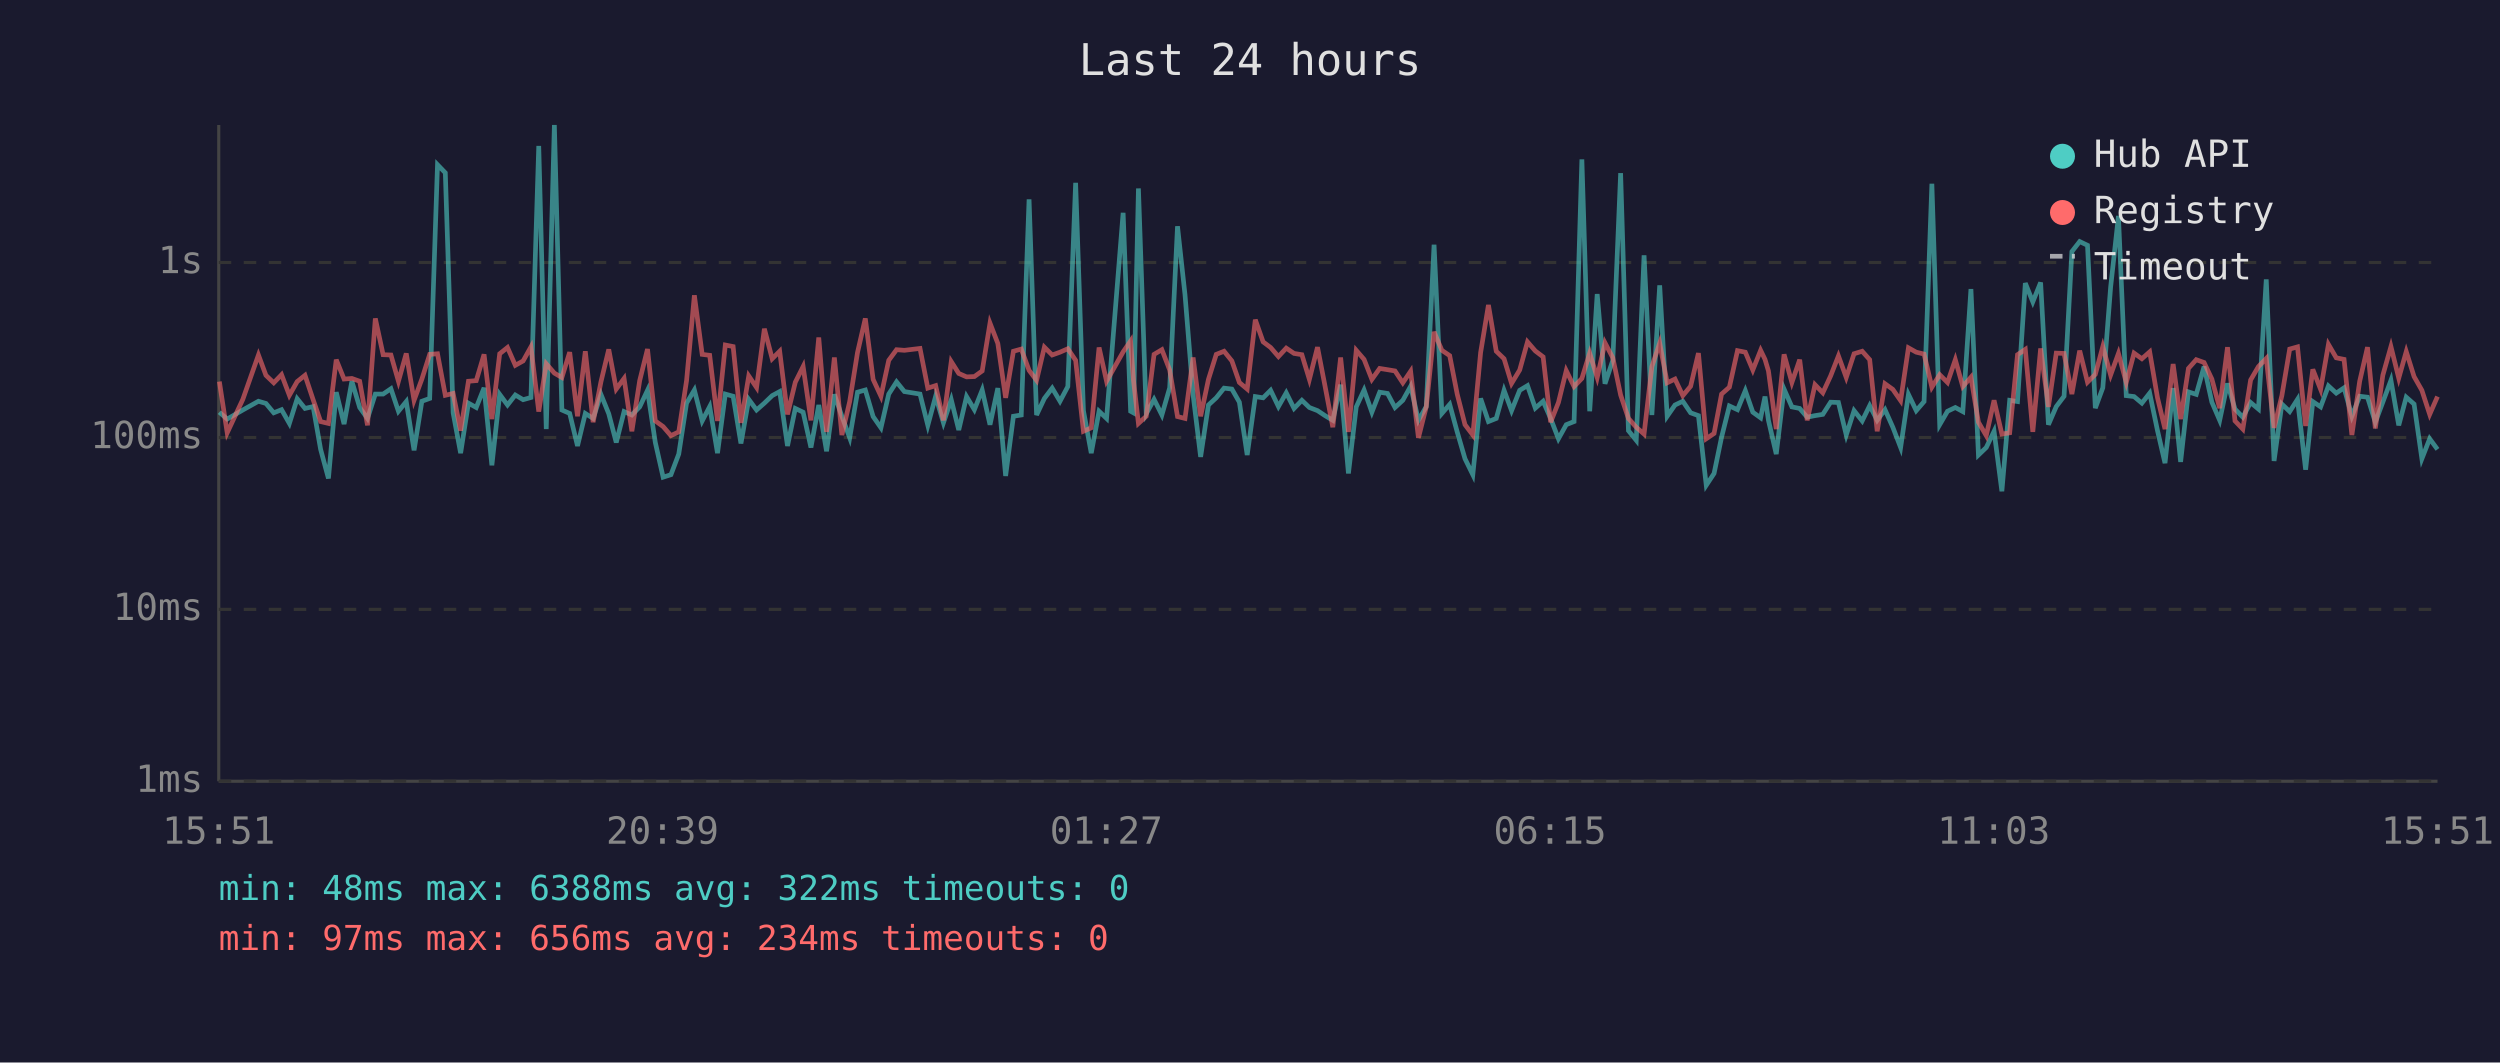
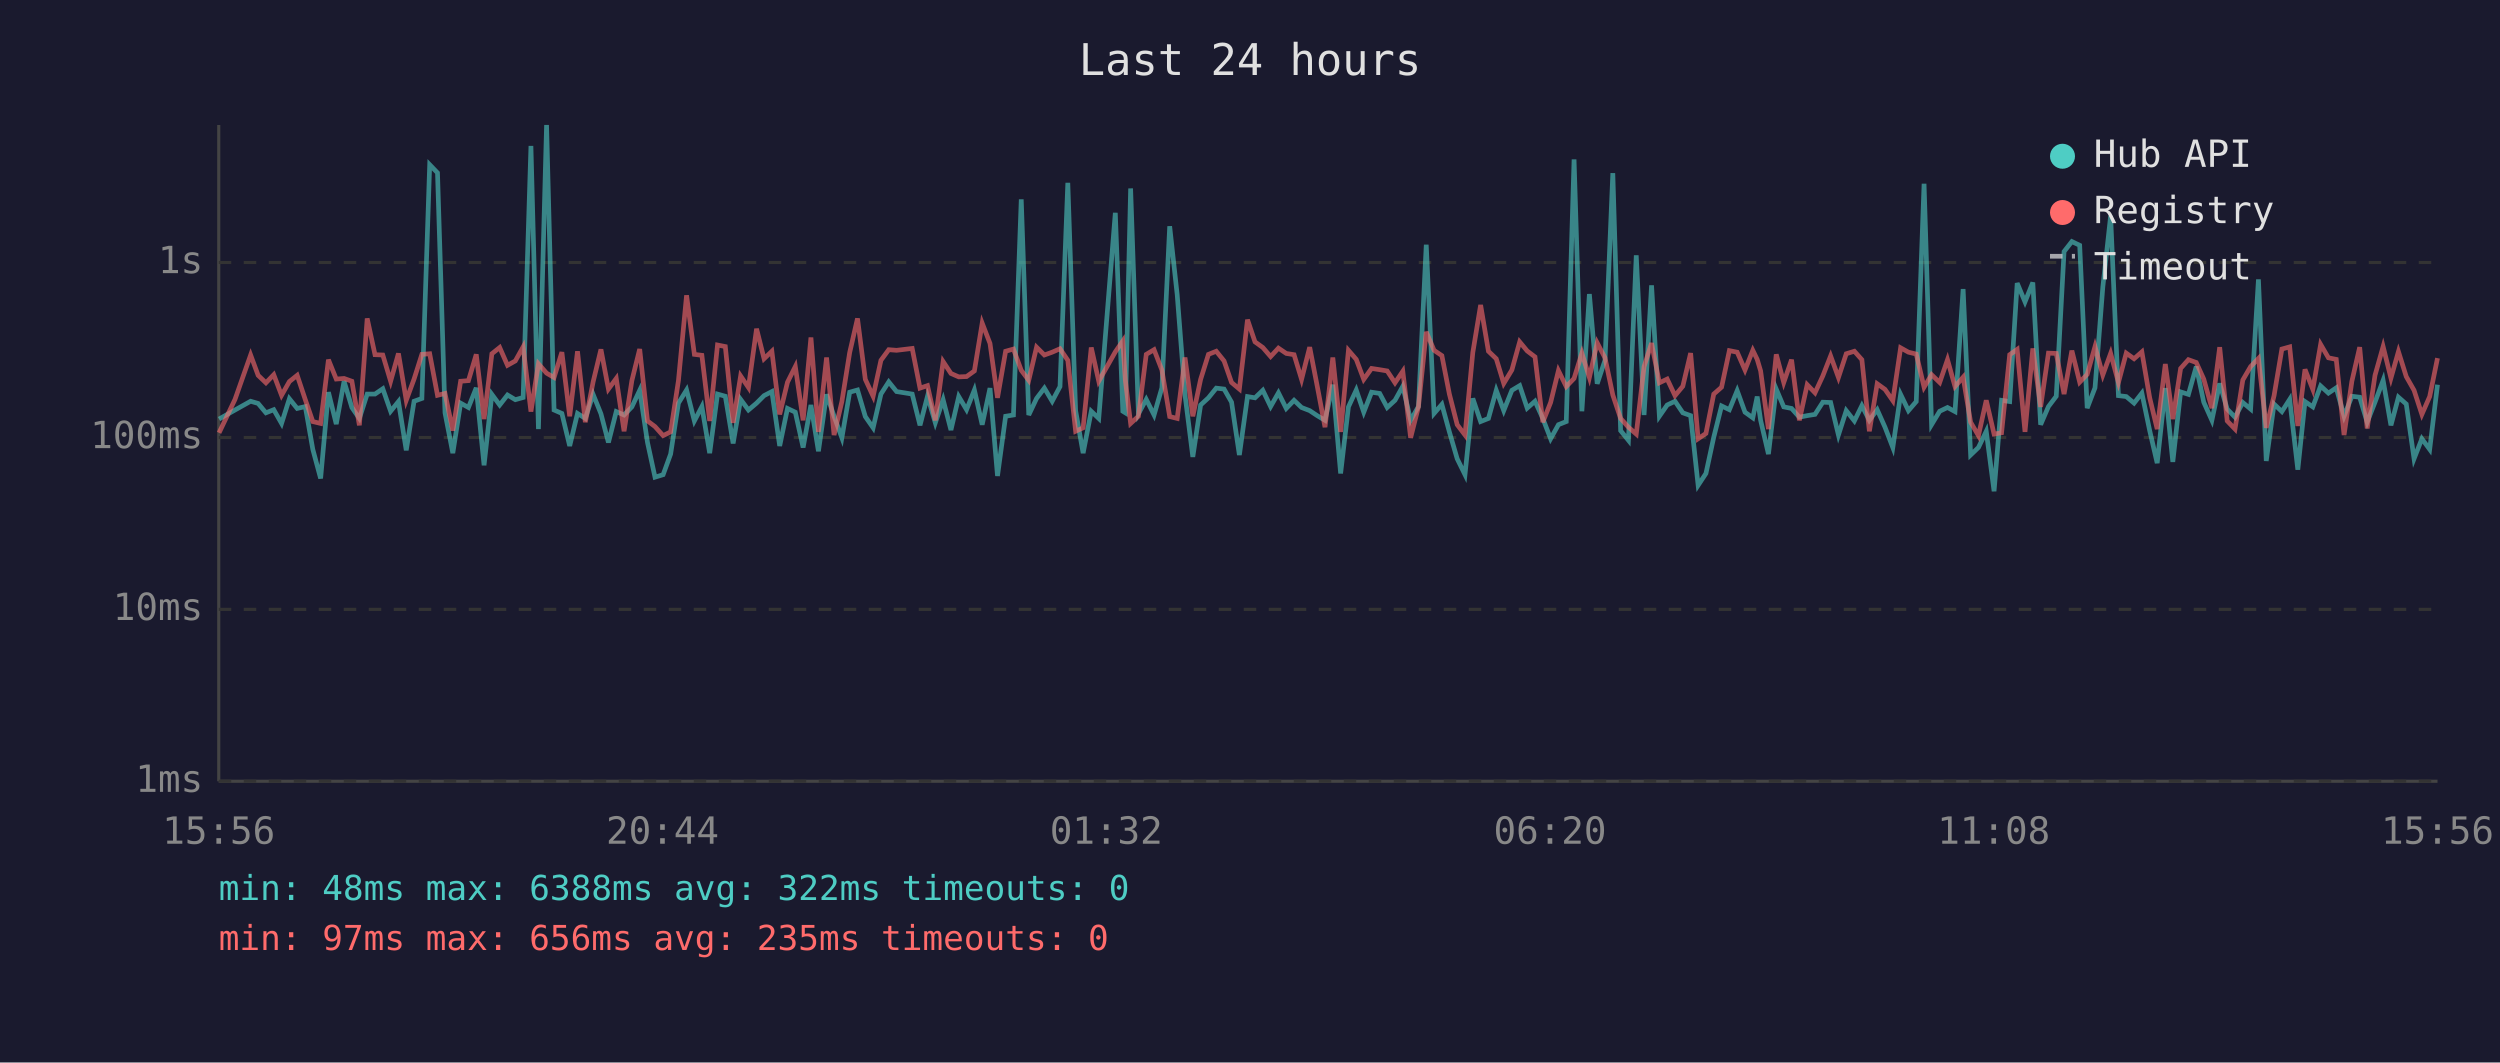
<svg xmlns="http://www.w3.org/2000/svg" viewBox="0 0 800 340" font-family="monospace" font-size="12">
  <rect width="800" height="340" fill="#1a1a2e" />
  <text x="400" y="24" fill="#e0e0e0" font-size="14" text-anchor="middle">Last 24 hours</text>
  <line x1="70" y1="40" x2="70" y2="250" stroke="#444" stroke-width="1" />
  <line x1="70" y1="250" x2="780" y2="250" stroke="#444" stroke-width="1" />
  <line x1="70" y1="250" x2="780" y2="250" stroke="#333" stroke-width="1" stroke-dasharray="4" />
  <text x="65" y="250" fill="#888" text-anchor="end" dominant-baseline="middle">1ms</text>
  <line x1="70" y1="195" x2="780" y2="195" stroke="#333" stroke-width="1" stroke-dasharray="4" />
  <text x="65" y="195" fill="#888" text-anchor="end" dominant-baseline="middle">10ms</text>
  <line x1="70" y1="140" x2="780" y2="140" stroke="#333" stroke-width="1" stroke-dasharray="4" />
  <text x="65" y="140" fill="#888" text-anchor="end" dominant-baseline="middle">100ms</text>
  <line x1="70" y1="84" x2="780" y2="84" stroke="#333" stroke-width="1" stroke-dasharray="4" />
  <text x="65" y="84" fill="#888" text-anchor="end" dominant-baseline="middle">1s</text>
-   <text x="70" y="270" fill="#888" text-anchor="middle">15:51</text>
-   <text x="212" y="270" fill="#888" text-anchor="middle">20:39</text>
-   <text x="354" y="270" fill="#888" text-anchor="middle">01:27</text>
-   <text x="496" y="270" fill="#888" text-anchor="middle">06:15</text>
-   <text x="638" y="270" fill="#888" text-anchor="middle">11:03</text>
-   <text x="780" y="270" fill="#888" text-anchor="middle">15:51</text>
-   <polyline points="70.2,131.9 72.7,134.1 77.7,131.2 82.7,128.4 85.1,129.1 87.6,132.1 90.1,131.1 92.6,135.5 95.1,127.6 97.6,130.7 100.2,130.1 102.6,143.8 105.1,153.1 107.6,125.5 110.1,135.7 112.6,122.0 115.1,130.4 117.6,133.9 120.1,126.1 122.6,126.1 125.1,124.4 127.5,131.6 130.0,128.5 132.5,144.1 135.0,128.4 137.5,127.5 140.0,52.7 142.5,55.3 145.0,132.1 147.4,145.0 149.9,129.0 152.4,130.4 154.9,124.1 157.4,148.9 159.9,126.2 162.4,129.6 164.9,126.4 167.4,127.9 169.9,127.2 172.4,46.7 174.8,137.3 177.4,40.0 179.8,131.2 182.3,132.3 184.8,142.7 187.3,132.3 189.8,133.9 192.3,126.2 194.8,132.4 197.2,141.6 199.7,131.7 202.2,132.8 204.7,130.2 207.2,124.9 209.7,141.6 212.2,152.7 214.7,151.9 217.2,145.3 219.7,129.0 222.2,124.8 224.7,134.7 227.1,130.1 229.6,145.0 232.1,126.1 234.6,126.8 237.1,141.9 239.6,127.8 242.1,131.2 244.6,129.0 247.1,126.6 249.5,125.3 252.0,142.7 254.5,130.7 257.0,131.9 259.5,143.2 262.0,129.6 264.5,144.4 267.0,126.2 269.4,133.2 271.9,140.1 274.4,125.5 276.9,124.8 279.4,133.3 281.9,136.9 284.4,126.1 286.9,122.2 289.4,125.3 294.4,126.1 296.9,136.1 299.4,126.8 301.9,135.3 304.4,127.9 306.8,137.6 309.3,126.9 311.8,131.1 314.3,124.8 316.8,135.9 319.3,124.2 321.8,152.3 324.3,133.2 326.8,132.8 329.3,63.8 331.7,132.8 334.2,127.5 336.7,124.2 339.2,128.4 341.7,123.7 344.2,58.5 346.7,131.4 349.2,145.0 351.7,131.6 354.1,133.9 359.4,68.1 361.8,131.6 362.7,132.1 364.3,60.3 366.8,132.4 369.3,127.8 371.8,132.8 374.3,124.1 376.8,72.4 379.2,94.3 381.8,126.4 384.2,146.2 386.7,129.6 389.2,127.3 391.7,124.2 394.2,124.5 396.6,128.7 399.1,145.6 401.7,126.9 404.2,127.3 406.6,124.9 409.1,130.1 411.6,125.7 414.1,130.7 416.6,128.1 419.0,130.4 421.6,131.4 424.0,133.0 426.5,134.5 429.0,123.1 431.5,151.5 434.0,130.2 436.5,124.8 439.0,131.9 441.5,125.5 444.0,125.9 446.4,130.4 448.9,128.1 451.4,123.6 453.9,134.5 456.4,130.1 458.9,78.3 461.4,132.3 463.9,129.4 466.3,138.2 468.8,146.8 471.3,151.9 473.8,127.5 476.3,134.9 478.8,133.9 481.3,124.9 483.7,131.4 486.3,124.9 488.8,123.4 491.3,130.6 493.8,128.4 496.2,133.9 498.7,140.4 501.2,135.9 503.7,134.9 506.2,51.0 508.7,131.6 511.1,94.1 513.6,122.8 516.1,115.3 518.6,55.4 521.1,137.8 523.6,140.9 526.1,81.7 528.6,132.8 531.1,91.3 533.5,133.2 536.0,129.6 538.5,128.4 541.0,132.1 543.5,133.0 546.0,155.3 548.5,151.5 550.9,139.9 553.4,129.9 556.0,131.1 558.5,125.0 560.9,131.9 563.4,133.7 564.8,126.9 565.9,134.5 568.4,145.3 570.9,124.5 573.4,130.2 575.9,130.7 578.3,133.5 580.8,133.0 583.3,132.6 585.8,128.7 588.3,128.8 590.8,139.2 593.3,131.4 595.9,134.7 598.3,129.8 600.7,134.5 603.2,131.1 605.7,136.7 608.2,143.2 610.7,126.2 613.2,131.4 615.7,128.5 618.2,58.8 620.7,135.9 623.2,131.6 625.7,130.4 628.1,131.7 630.7,92.5 633.1,145.6 635.6,143.2 638.1,138.0 640.6,157.2 643.1,128.1 645.6,128.5 648.1,90.6 650.5,96.6 653.0,90.4 655.5,135.9 658.0,130.1 660.5,126.8 663.0,80.5 665.5,77.3 668.0,78.5 670.5,130.6 672.9,124.1 675.4,91.9 677.9,69.1 680.4,126.6 682.9,126.9 685.4,129.0 687.9,125.8 690.4,137.8 692.8,148.2 695.4,124.2 697.8,147.8 700.3,125.4 702.8,126.2 705.3,117.3 707.8,128.7 710.3,134.5 712.8,122.7 715.2,130.9 717.7,133.5 720.2,128.8 722.7,130.9 725.2,89.4 727.7,147.5 730.2,129.3 732.7,131.7 735.2,127.8 737.8,150.3 740.1,128.5 742.6,130.2 745.1,123.5 747.6,125.8 750.1,124.1 752.6,133.2 755.1,126.8 757.6,127.1 760.1,135.1 762.5,128.7 765.1,121.7 767.6,136.1 770.0,127.1 772.5,129.3 775.0,146.8 777.5,140.4 780.0,143.8" fill="none" stroke="#4ecdc4" stroke-width="1.5" opacity="0.6" />
-   <polyline points="70.2,122.1 72.7,138.5 77.7,127.8 82.7,113.6 85.1,120.1 87.6,122.5 90.1,119.9 92.6,126.5 95.1,122.1 97.6,120.1 100.2,127.9 102.6,134.9 105.1,135.5 107.6,115.1 110.1,121.3 112.6,121.1 115.1,122.0 117.6,136.1 120.1,101.9 122.6,113.5 125.1,113.6 127.5,122.0 130.0,113.1 132.5,128.1 135.0,121.3 137.5,113.4 140.0,113.2 142.5,126.5 145.0,125.9 147.4,137.8 149.9,122.0 152.4,121.8 154.9,113.4 157.4,134.1 159.9,113.2 162.4,111.2 164.9,116.9 167.4,115.5 169.9,111.0 172.4,131.7 174.8,116.4 177.4,119.4 179.8,120.8 182.3,112.7 184.8,133.2 187.3,112.4 189.8,135.1 192.3,122.2 194.8,111.8 197.2,124.5 199.7,121.1 202.2,138.0 204.7,121.8 207.2,111.7 209.7,134.7 212.2,136.5 214.7,139.4 217.2,138.2 219.7,121.8 222.2,94.5 224.7,113.4 227.1,113.7 229.6,134.7 232.1,110.4 234.6,110.9 237.1,135.3 239.6,120.3 242.1,124.0 244.6,105.2 247.1,114.8 249.5,112.4 252.0,132.6 254.5,122.3 257.0,117.3 259.5,134.5 262.0,108.0 264.5,138.2 267.0,114.4 269.4,139.2 271.9,128.5 274.4,112.8 276.9,101.9 279.4,121.4 281.9,126.8 284.4,115.3 286.9,111.9 289.4,112.1 294.4,111.5 296.9,124.2 299.4,123.4 301.9,134.5 304.4,115.7 306.8,119.5 309.3,120.6 311.8,120.5 314.3,118.7 316.8,103.4 319.3,109.9 321.8,127.3 324.3,112.4 326.8,111.7 329.3,118.5 331.7,121.7 334.2,111.1 336.7,113.6 339.2,112.7 341.7,111.6 344.2,115.3 346.7,138.0 349.2,136.9 351.7,111.2 354.1,122.0 359.4,112.6 361.8,109.1 362.7,121.6 364.3,135.5 366.8,133.2 369.3,113.4 371.8,111.9 374.3,118.4 376.8,133.3 379.2,133.9 381.8,114.4 384.2,133.2 386.7,121.4 389.2,113.4 391.7,112.4 394.2,115.5 396.6,122.4 399.1,124.5 401.7,102.3 404.2,109.4 406.6,111.2 409.1,114.1 411.6,111.4 414.1,113.1 416.6,113.5 419.0,121.4 421.6,111.1 424.0,123.5 426.5,136.7 429.0,114.4 431.5,138.2 434.0,112.1 436.5,115.0 439.0,121.4 441.5,117.9 444.0,118.3 446.4,118.7 448.9,122.5 451.4,118.8 453.9,140.1 456.4,130.2 458.9,106.2 461.4,112.1 463.9,113.8 466.3,126.1 468.8,135.9 471.3,139.2 473.8,112.8 476.3,97.6 478.8,112.4 481.3,114.8 483.7,122.7 486.3,118.4 488.8,109.4 491.3,112.3 493.8,114.2 496.2,135.1 498.7,128.8 501.2,118.6 503.7,123.7 506.2,121.1 508.7,113.0 511.1,120.8 513.6,109.7 516.1,114.5 518.6,126.4 521.1,133.9 523.6,136.7 526.1,138.9 528.6,117.3 531.1,109.8 533.5,122.5 536.0,121.3 538.5,126.6 541.0,123.6 543.5,113.0 546.0,140.4 548.5,138.7 550.9,126.1 553.4,123.9 556.0,112.2 558.5,112.7 560.9,118.4 563.4,112.1 564.8,115.0 565.9,118.7 568.4,137.3 570.9,113.4 573.4,122.4 575.9,115.1 578.3,134.5 580.8,123.1 583.3,125.7 585.8,120.3 588.3,113.9 590.8,120.8 593.3,113.2 595.9,112.4 598.3,115.1 600.7,138.0 603.2,122.8 605.7,124.6 608.2,128.2 610.7,111.3 613.2,112.7 615.7,113.3 618.2,123.9 620.7,119.9 623.2,122.4 625.7,115.1 628.1,123.7 630.7,120.7 633.1,135.1 635.6,139.4 638.1,128.1 640.6,138.9 643.1,138.5 645.6,113.5 648.1,111.8 650.5,138.2 653.0,111.5 655.5,130.2 658.0,113.0 660.5,113.1 663.0,126.1 665.5,112.2 668.0,122.3 670.5,119.8 672.9,110.9 675.4,120.0 677.9,113.1 680.4,122.4 682.9,113.0 685.4,114.8 687.9,112.6 690.4,127.3 692.8,137.3 695.4,116.5 697.8,134.1 700.3,117.9 702.8,115.1 705.3,116.0 707.8,121.3 710.3,130.6 712.8,111.1 715.2,134.7 717.7,137.3 720.2,121.6 722.7,117.3 725.2,114.7 727.7,136.9 730.2,126.6 732.7,111.7 735.2,111.0 737.8,136.3 740.1,118.2 742.6,124.6 745.1,110.2 747.6,114.5 750.1,115.0 752.6,139.2 755.1,122.0 757.6,111.1 760.1,137.1 762.5,120.1 765.1,110.9 767.6,121.0 770.0,112.5 772.5,120.5 775.0,124.9 777.5,132.6 780.0,126.9" fill="none" stroke="#ff6b6b" stroke-width="1.5" opacity="0.6" />
+   <text x="70" y="270" fill="#888" text-anchor="middle">15:56</text>
+   <text x="212" y="270" fill="#888" text-anchor="middle">20:44</text>
+   <text x="354" y="270" fill="#888" text-anchor="middle">01:32</text>
+   <text x="496" y="270" fill="#888" text-anchor="middle">06:20</text>
+   <text x="638" y="270" fill="#888" text-anchor="middle">11:08</text>
+   <text x="780" y="270" fill="#888" text-anchor="middle">15:56</text>
+   <polyline points="70.1,134.1 75.2,131.2 80.2,128.4 82.6,129.1 85.1,132.1 87.6,131.1 90.1,135.5 92.6,127.6 95.1,130.7 97.7,130.1 100.1,143.8 102.6,153.1 105.1,125.5 107.6,135.7 110.1,122.0 112.6,130.4 115.0,133.9 117.5,126.1 120.0,126.1 122.5,124.4 125.0,131.6 127.5,128.5 130.0,144.1 132.5,128.4 135.0,127.5 137.5,52.7 140.0,55.3 142.4,132.1 144.9,145.0 147.4,129.0 149.9,130.4 152.4,124.1 154.9,148.9 157.4,126.2 159.9,129.6 162.4,126.4 164.9,127.9 167.4,127.2 169.9,46.7 172.3,137.3 174.9,40.0 177.3,131.2 179.8,132.3 182.3,142.7 184.8,132.3 187.3,133.9 189.8,126.2 192.3,132.4 194.7,141.6 197.2,131.7 199.7,132.8 202.2,130.2 204.7,124.9 207.2,141.6 209.6,152.7 212.2,151.9 214.6,145.3 217.1,129.0 219.7,124.8 222.2,134.7 224.6,130.1 227.1,145.0 229.6,126.1 232.1,126.8 234.6,141.9 237.0,127.8 239.5,131.2 242.1,129.0 244.5,126.6 247.0,125.3 249.5,142.7 252.0,130.7 254.5,131.9 257.0,143.2 259.5,129.6 261.9,144.4 264.5,126.2 266.9,133.2 269.4,140.1 271.9,125.5 274.4,124.8 276.9,133.3 279.4,136.9 281.9,126.1 284.4,122.2 286.9,125.3 291.9,126.1 294.4,136.1 296.8,126.8 299.3,135.3 301.8,127.9 304.3,137.6 306.8,126.9 309.3,131.1 311.8,124.8 314.3,135.9 316.8,124.2 319.2,152.3 321.8,133.2 324.3,132.8 326.8,63.8 329.2,132.8 331.7,127.5 334.2,124.2 336.7,128.4 339.2,123.7 341.7,58.5 344.2,131.4 346.6,145.0 349.2,131.6 351.6,133.9 356.9,68.1 359.3,131.6 360.1,132.1 361.8,60.3 364.3,132.4 366.8,127.8 369.3,132.8 371.8,124.1 374.3,72.4 376.7,94.3 379.2,126.4 381.7,146.2 384.2,129.6 386.7,127.3 389.2,124.2 391.7,124.5 394.1,128.7 396.6,145.6 399.2,126.9 401.6,127.3 404.1,124.9 406.6,130.1 409.1,125.7 411.6,130.7 414.1,128.1 416.5,130.4 419.1,131.4 421.5,133.0 424.0,134.5 426.5,123.1 429.0,151.5 431.5,130.2 434.0,124.8 436.4,131.9 438.9,125.5 441.5,125.9 443.9,130.4 446.4,128.1 448.9,123.6 451.4,134.5 453.9,130.1 456.4,78.3 458.9,132.3 461.4,129.4 463.8,138.2 466.3,146.8 468.8,151.9 471.3,127.5 473.8,134.9 476.3,133.9 478.8,124.9 481.2,131.4 483.8,124.9 486.3,123.4 488.7,130.6 491.2,128.4 493.7,133.9 496.2,140.4 498.7,135.9 501.2,134.9 503.7,51.0 506.2,131.6 508.6,94.1 511.1,122.8 513.6,115.3 516.1,55.4 518.6,137.8 521.1,140.9 523.6,81.7 526.1,132.8 528.5,91.3 531.0,133.2 533.5,129.6 536.0,128.4 538.5,132.1 541.0,133.0 543.4,155.3 545.9,151.5 548.4,139.9 550.9,129.9 553.4,131.1 555.9,125.0 558.4,131.9 560.9,133.7 562.3,126.9 563.4,134.5 565.9,145.3 568.4,124.5 570.8,130.2 573.3,130.7 575.8,133.5 578.3,133.0 580.8,132.6 583.3,128.7 585.8,128.8 588.3,139.2 590.8,131.4 593.4,134.7 595.8,129.8 598.2,134.5 600.7,131.1 603.2,136.7 605.7,143.2 608.2,126.2 610.7,131.4 613.2,128.5 615.7,58.8 618.1,135.9 620.7,131.6 623.2,130.4 625.6,131.7 628.2,92.5 630.6,145.6 633.1,143.2 635.6,138.0 638.1,157.2 640.5,128.1 643.1,128.5 645.5,90.6 648.0,96.6 650.5,90.4 653.0,135.9 655.5,130.1 658.0,126.8 660.5,80.5 663.0,77.3 665.5,78.5 667.9,130.6 670.4,124.1 672.9,91.9 675.4,69.1 677.9,126.6 680.4,126.9 682.9,129.0 685.4,125.8 687.9,137.8 690.3,148.2 692.9,124.2 695.3,147.8 697.8,125.4 700.3,126.2 702.8,117.3 705.2,128.7 707.8,134.5 710.3,122.7 712.7,130.9 715.2,133.5 717.7,128.8 720.2,130.9 722.7,89.4 725.2,147.5 727.7,129.3 730.2,131.7 732.7,127.8 735.3,150.3 737.6,128.5 740.1,130.2 742.6,123.5 745.1,125.8 747.6,124.1 750.1,133.2 752.6,126.8 755.1,127.1 757.5,135.1 760.0,128.7 762.6,121.7 765.1,136.1 767.5,127.1 770.0,129.3 772.5,146.8 775.0,140.4 777.5,143.8 780.0,123.1" fill="none" stroke="#4ecdc4" stroke-width="1.5" opacity="0.6" />
+   <polyline points="70.1,138.5 75.2,127.8 80.2,113.6 82.6,120.1 85.1,122.5 87.6,119.9 90.1,126.5 92.6,122.1 95.1,120.1 97.7,127.9 100.1,134.9 102.6,135.5 105.1,115.1 107.6,121.3 110.1,121.1 112.6,122.0 115.0,136.1 117.5,101.9 120.0,113.5 122.5,113.6 125.0,122.0 127.5,113.1 130.0,128.1 132.5,121.3 135.0,113.4 137.5,113.2 140.0,126.5 142.4,125.9 144.9,137.8 147.4,122.0 149.9,121.8 152.4,113.4 154.9,134.1 157.4,113.2 159.9,111.2 162.4,116.9 164.9,115.5 167.4,111.0 169.9,131.7 172.3,116.4 174.9,119.4 177.3,120.8 179.8,112.7 182.3,133.2 184.8,112.4 187.3,135.1 189.8,122.2 192.3,111.8 194.7,124.5 197.2,121.1 199.7,138.0 202.2,121.8 204.7,111.7 207.2,134.7 209.6,136.5 212.2,139.4 214.6,138.2 217.1,121.8 219.7,94.5 222.2,113.4 224.6,113.7 227.1,134.7 229.6,110.4 232.1,110.9 234.6,135.3 237.0,120.3 239.5,124.0 242.1,105.2 244.5,114.8 247.0,112.4 249.5,132.6 252.0,122.3 254.5,117.3 257.0,134.5 259.5,108.0 261.9,138.2 264.5,114.4 266.9,139.2 269.4,128.5 271.9,112.8 274.4,101.9 276.9,121.4 279.4,126.8 281.9,115.3 284.4,111.9 286.9,112.1 291.9,111.5 294.4,124.2 296.8,123.4 299.3,134.5 301.8,115.7 304.3,119.5 306.8,120.6 309.3,120.5 311.8,118.7 314.3,103.4 316.8,109.9 319.2,127.3 321.8,112.4 324.3,111.7 326.8,118.5 329.2,121.7 331.7,111.1 334.2,113.6 336.7,112.7 339.2,111.6 341.7,115.3 344.2,138.0 346.6,136.9 349.2,111.2 351.6,122.0 356.9,112.6 359.3,109.1 360.1,121.6 361.8,135.5 364.3,133.2 366.8,113.4 369.3,111.9 371.8,118.4 374.3,133.3 376.7,133.9 379.2,114.4 381.7,133.2 384.2,121.4 386.7,113.4 389.2,112.4 391.7,115.5 394.1,122.4 396.6,124.5 399.2,102.3 401.6,109.4 404.1,111.2 406.6,114.1 409.1,111.4 411.6,113.1 414.1,113.5 416.5,121.4 419.1,111.1 421.5,123.5 424.0,136.7 426.5,114.4 429.0,138.2 431.5,112.1 434.0,115.0 436.4,121.4 438.9,117.9 441.5,118.3 443.9,118.7 446.4,122.5 448.9,118.8 451.4,140.1 453.9,130.2 456.4,106.2 458.9,112.1 461.4,113.8 463.8,126.1 466.3,135.9 468.8,139.2 471.3,112.8 473.8,97.6 476.3,112.4 478.8,114.8 481.2,122.7 483.8,118.4 486.3,109.4 488.7,112.3 491.2,114.2 493.7,135.1 496.2,128.8 498.7,118.6 501.2,123.7 503.7,121.1 506.2,113.0 508.6,120.8 511.1,109.7 513.6,114.5 516.1,126.4 518.6,133.9 521.1,136.7 523.6,138.9 526.1,117.3 528.5,109.8 531.0,122.5 533.5,121.3 536.0,126.6 538.5,123.6 541.0,113.0 543.4,140.4 545.9,138.7 548.4,126.1 550.9,123.9 553.4,112.2 555.9,112.7 558.4,118.4 560.9,112.1 562.3,115.0 563.4,118.7 565.9,137.3 568.4,113.4 570.8,122.4 573.3,115.1 575.8,134.5 578.3,123.1 580.8,125.7 583.3,120.3 585.8,113.9 588.3,120.8 590.8,113.2 593.4,112.4 595.8,115.1 598.2,138.0 600.7,122.8 603.2,124.6 605.7,128.2 608.2,111.3 610.7,112.7 613.2,113.3 615.7,123.9 618.1,119.9 620.7,122.4 623.2,115.1 625.6,123.7 628.2,120.7 630.6,135.1 633.1,139.4 635.6,128.1 638.1,138.9 640.5,138.5 643.1,113.5 645.5,111.8 648.0,138.2 650.5,111.5 653.0,130.2 655.5,113.0 658.0,113.1 660.5,126.1 663.0,112.2 665.5,122.3 667.9,119.8 670.4,110.9 672.9,120.0 675.4,113.1 677.9,122.4 680.4,113.0 682.9,114.8 685.4,112.6 687.9,127.3 690.3,137.3 692.9,116.5 695.3,134.1 697.8,117.9 700.3,115.1 702.8,116.0 705.2,121.3 707.8,130.6 710.3,111.1 712.7,134.7 715.2,137.3 717.7,121.6 720.2,117.3 722.7,114.7 725.2,136.9 727.7,126.6 730.2,111.7 732.7,111.0 735.3,136.3 737.6,118.2 740.1,124.6 742.6,110.2 745.1,114.5 747.6,115.0 750.1,139.2 752.6,122.0 755.1,111.1 757.5,137.1 760.0,120.1 762.6,110.9 765.1,121.0 767.5,112.5 770.0,120.5 772.5,124.9 775.0,132.6 777.5,126.9 780.0,114.6" fill="none" stroke="#ff6b6b" stroke-width="1.5" opacity="0.6" />
  <circle cx="660" cy="50" r="4" fill="#4ecdc4" />
  <text x="670" y="50" fill="#e0e0e0" dominant-baseline="middle">Hub API</text>
  <circle cx="660" cy="68" r="4" fill="#ff6b6b" />
  <text x="670" y="68" fill="#e0e0e0" dominant-baseline="middle">Registry</text>
  <line x1="656" y1="82" x2="664" y2="82" stroke="#e0e0e0" stroke-width="1.5" stroke-dasharray="4,3" opacity="0.7" />
  <text x="670" y="86" fill="#e0e0e0" dominant-baseline="middle">Timeout</text>
  <text x="70" y="288" fill="#4ecdc4" font-size="11">min: 48ms  max: 6388ms  avg: 322ms  timeouts: 0</text>
-   <text x="70" y="304" fill="#ff6b6b" font-size="11">min: 97ms  max: 656ms  avg: 234ms  timeouts: 0</text>
+   <text x="70" y="304" fill="#ff6b6b" font-size="11">min: 97ms  max: 656ms  avg: 235ms  timeouts: 0</text>
</svg>
